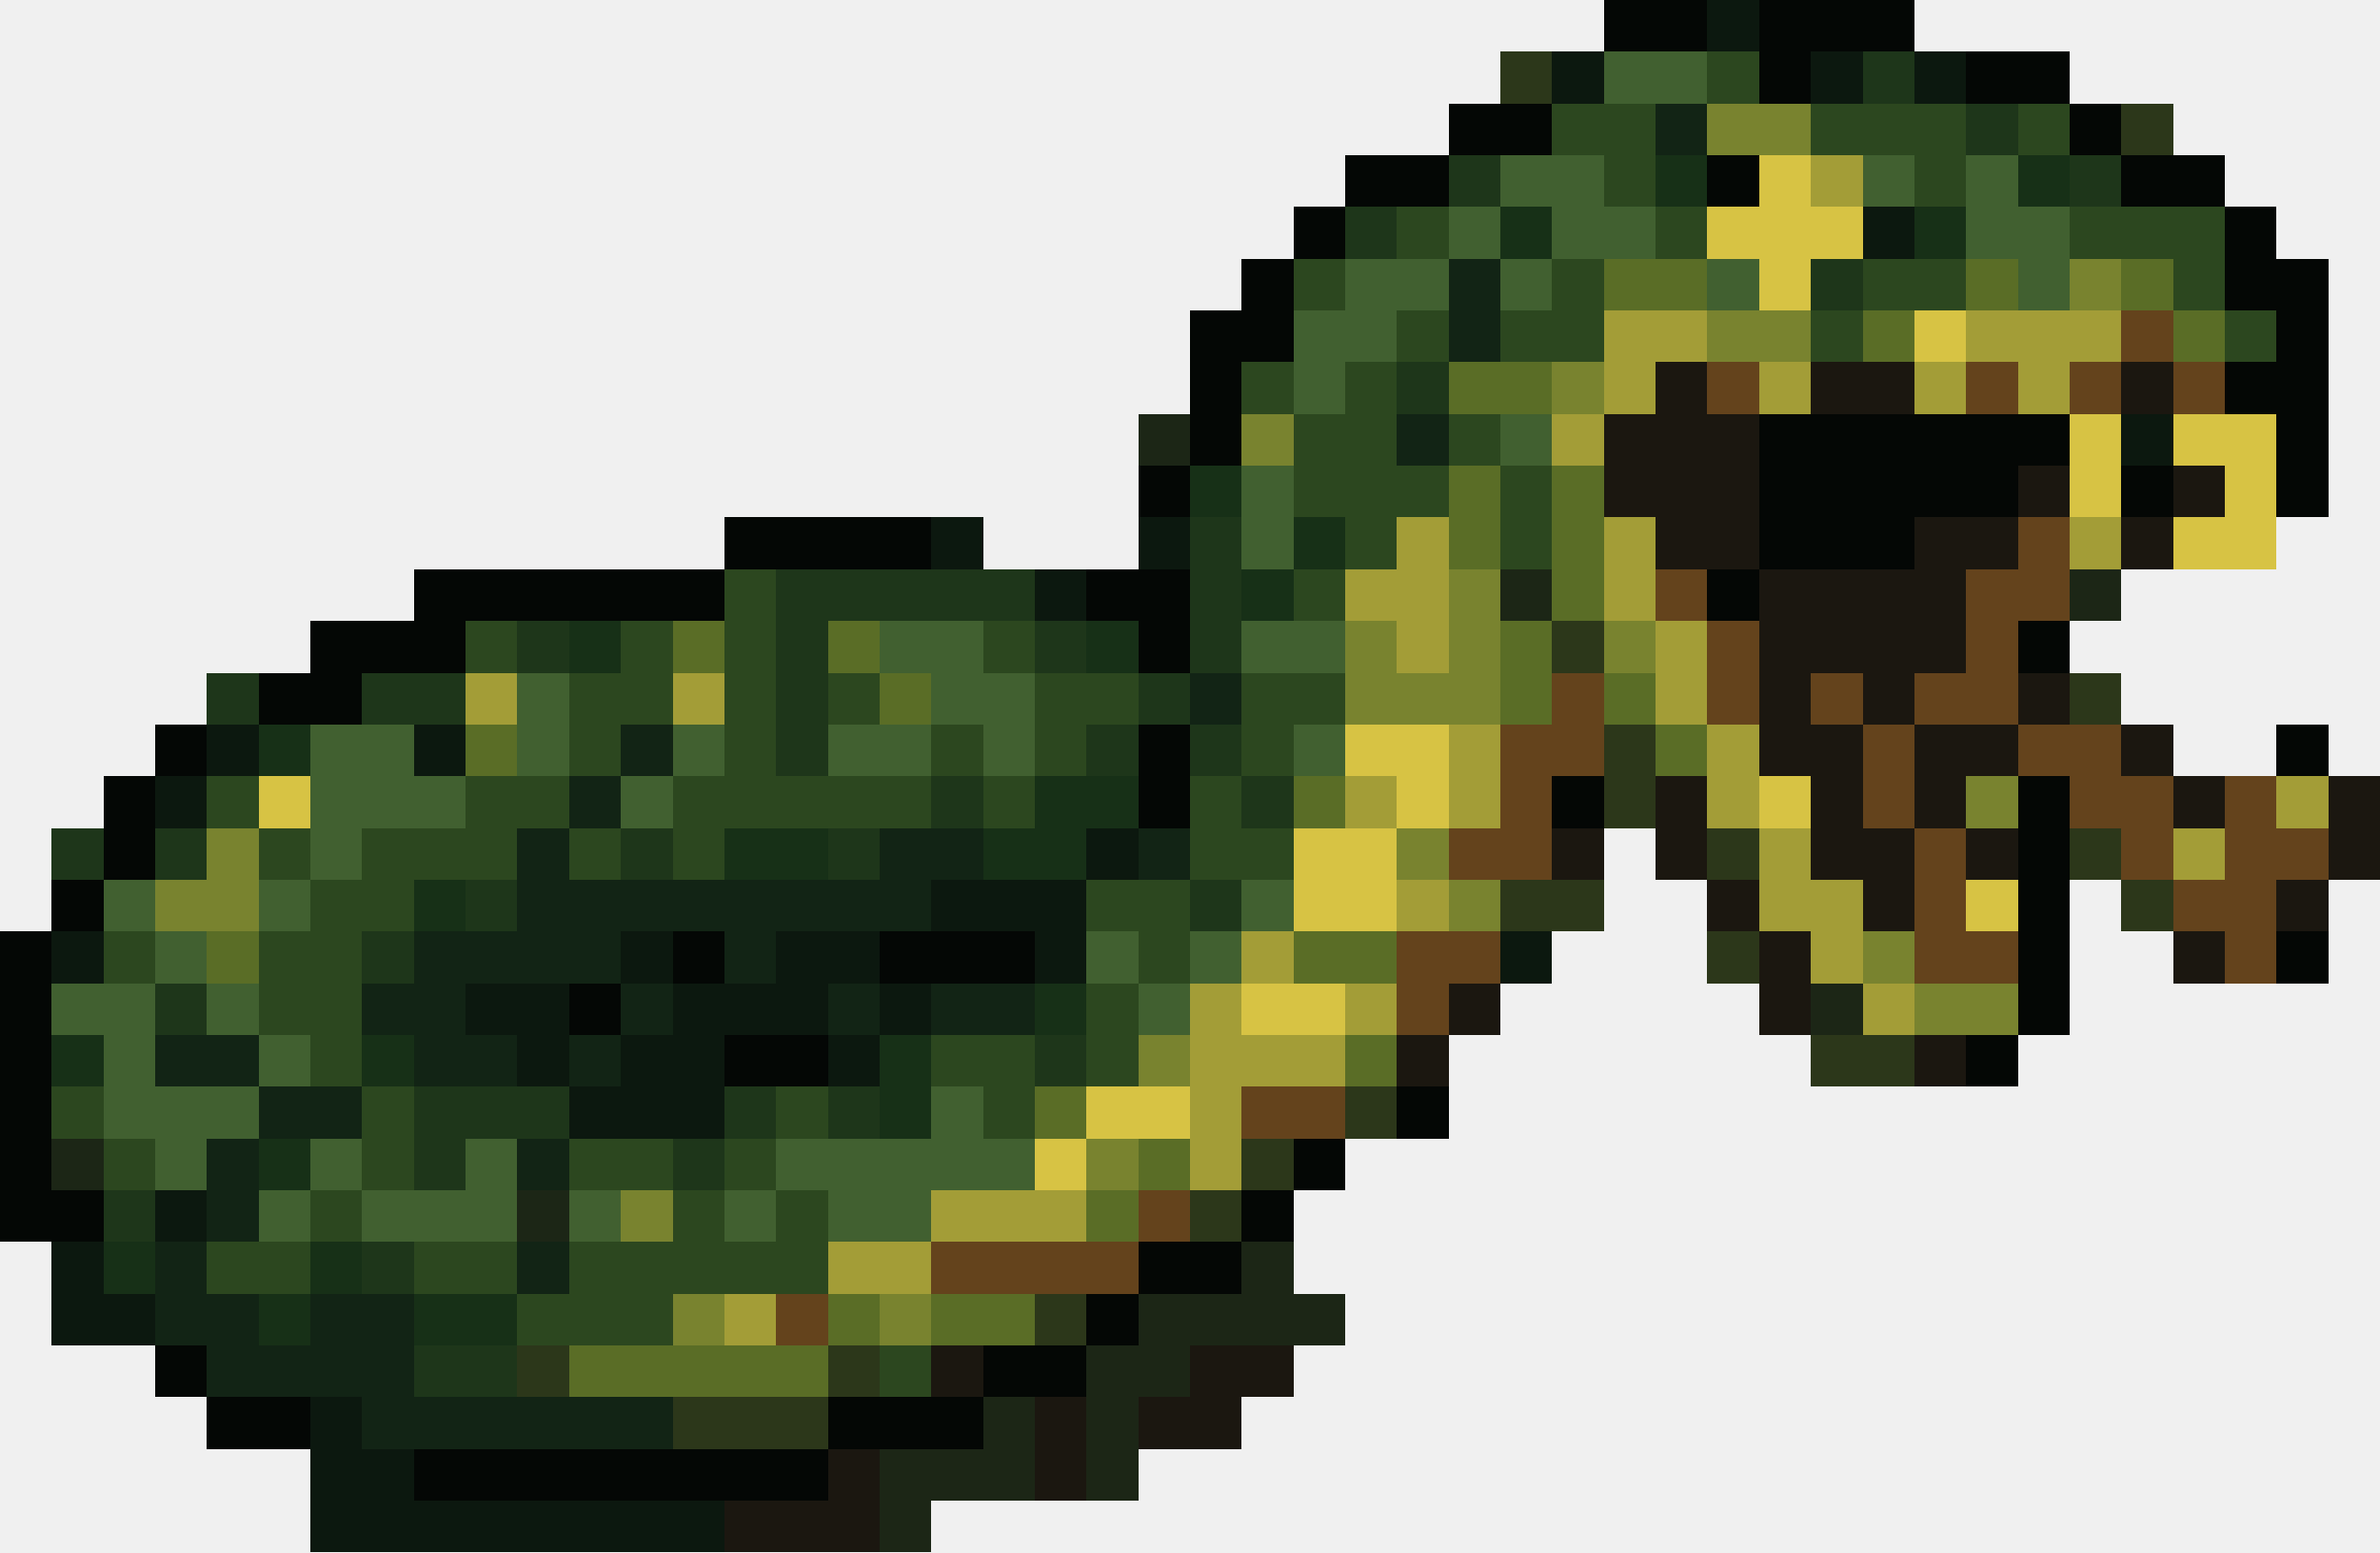
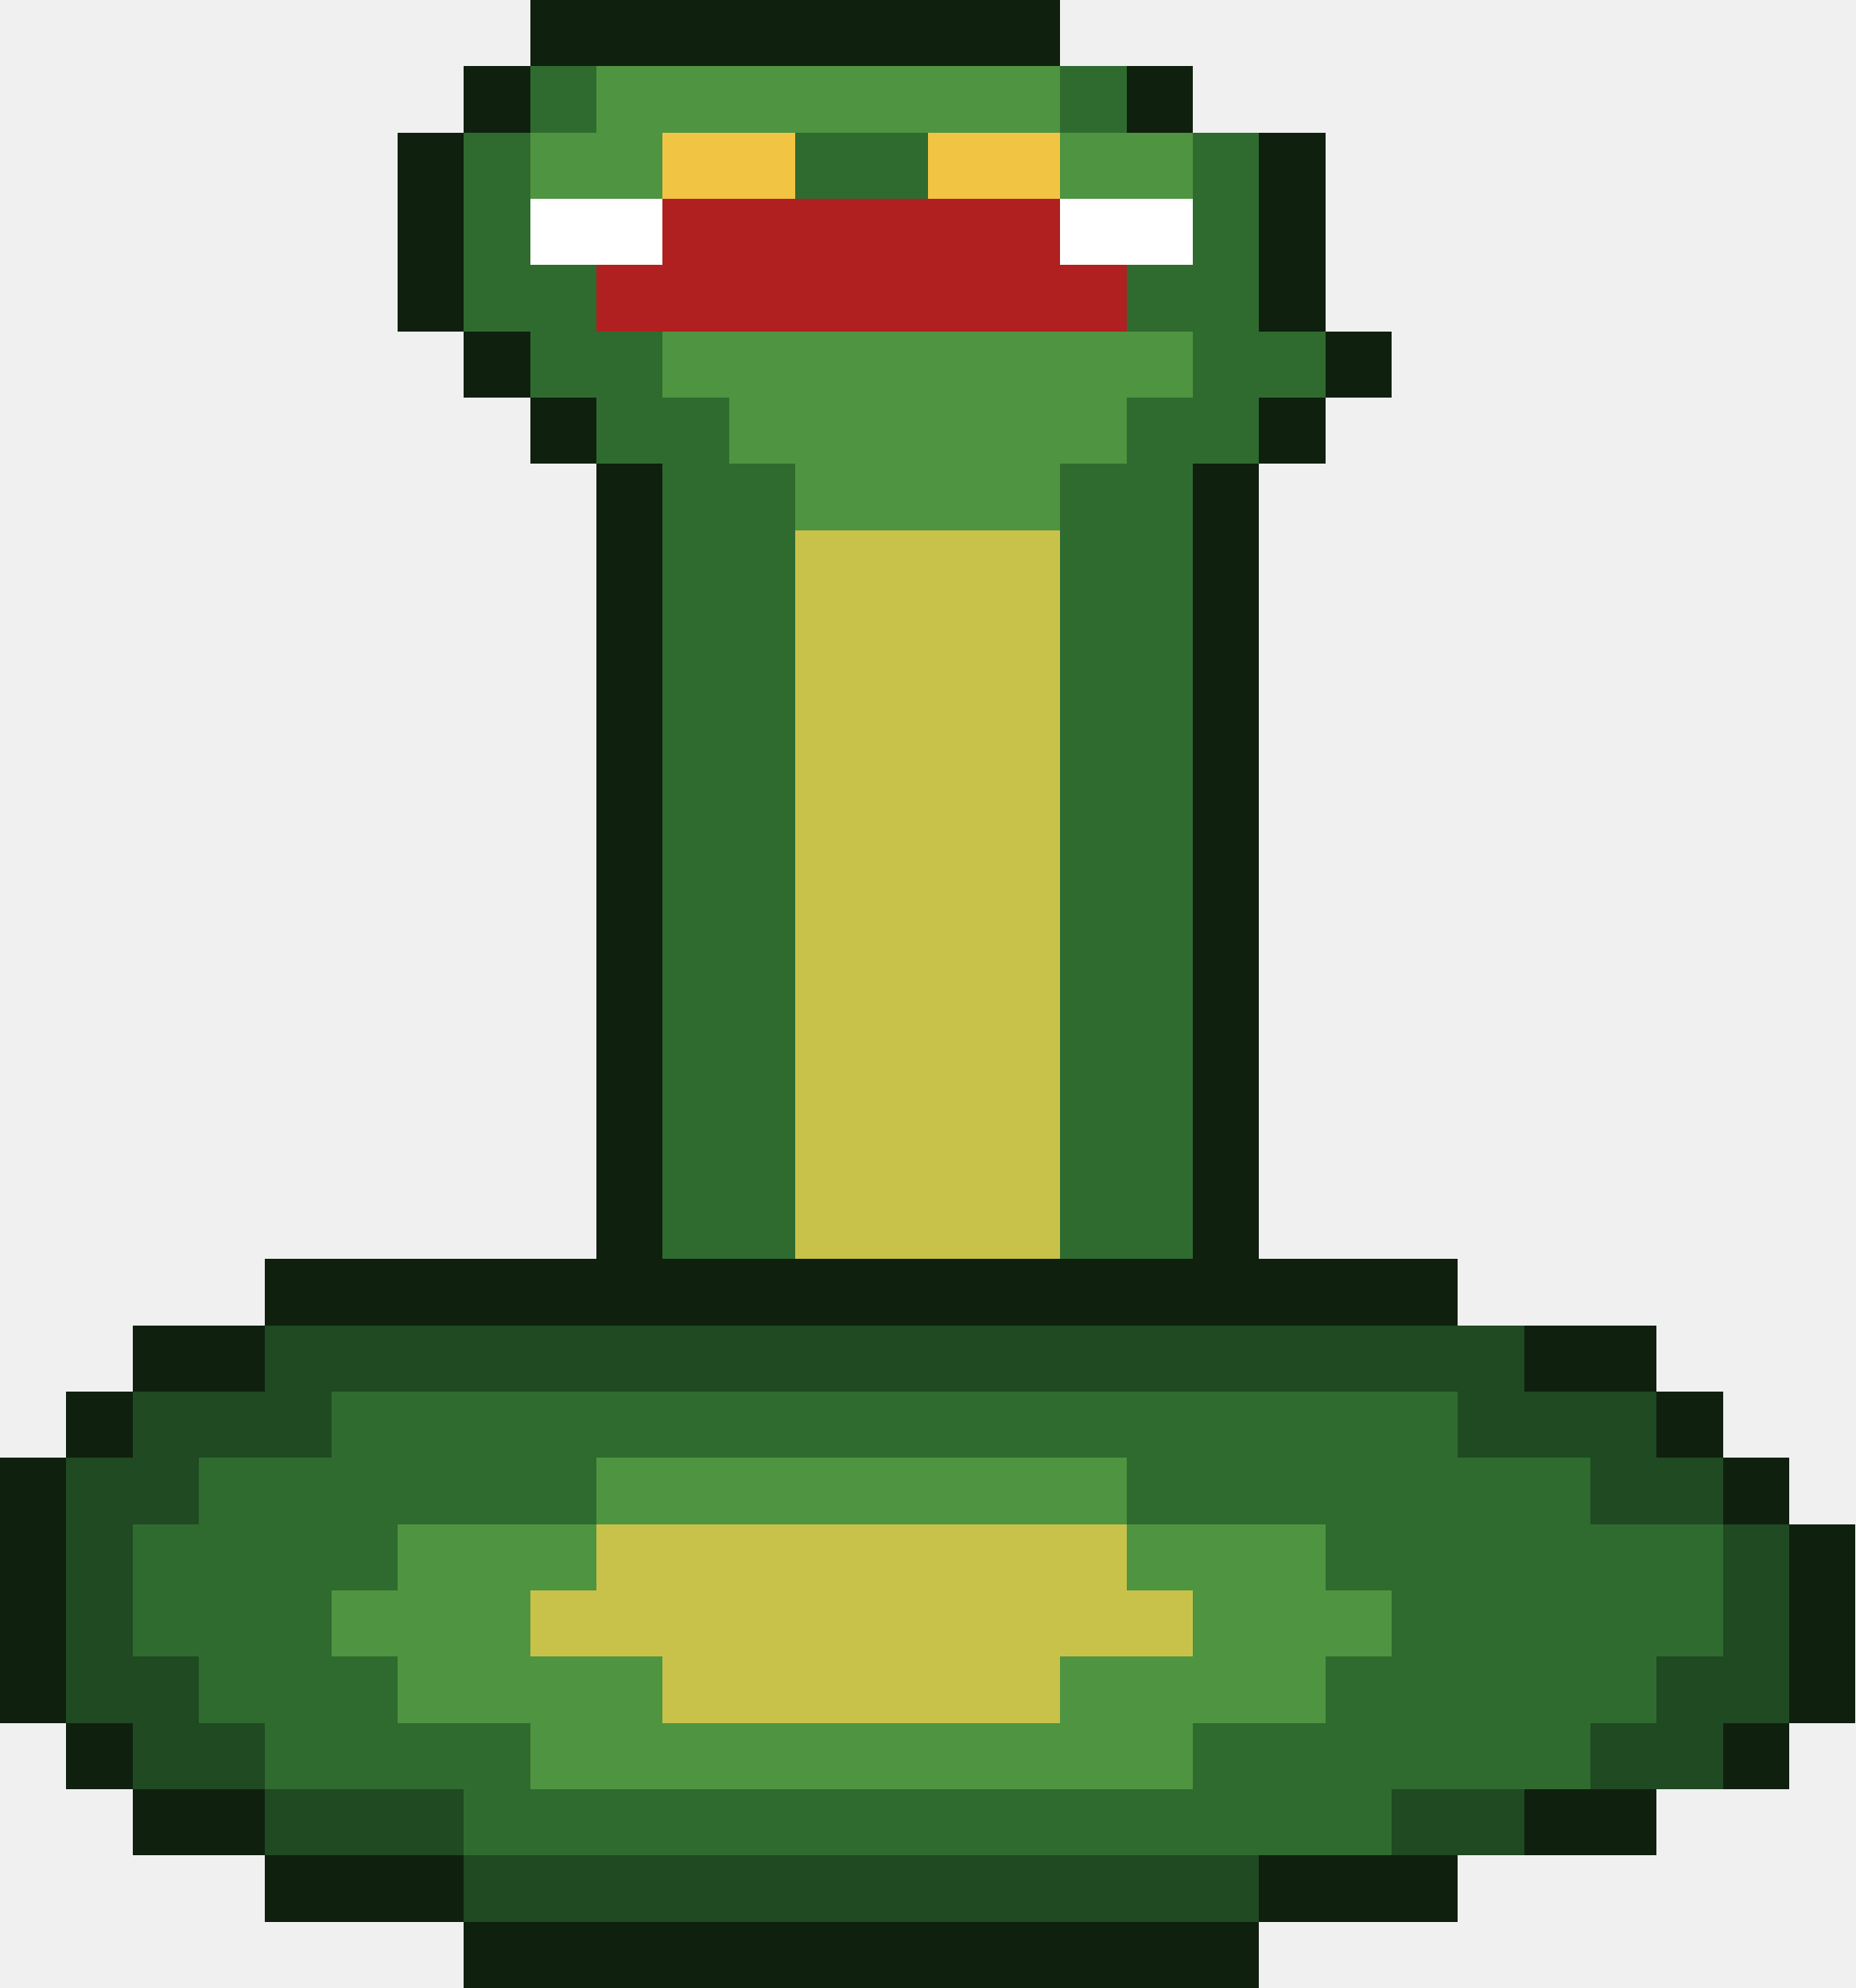
- <svg xmlns="http://www.w3.org/2000/svg" width="46" height="30" viewBox="0 0 46 30" shape-rendering="crispEdges">
-   <rect x="31" y="0" width="2" height="1" fill="#040705" />
-   <rect x="33" y="0" width="1" height="1" fill="#0c180f" />
-   <rect x="34" y="0" width="3" height="1" fill="#040705" />
-   <rect x="29" y="1" width="1" height="1" fill="#2c371a" />
-   <rect x="30" y="1" width="1" height="1" fill="#0c180f" />
-   <rect x="31" y="1" width="2" height="1" fill="#416030" />
-   <rect x="33" y="1" width="1" height="1" fill="#2c471f" />
-   <rect x="34" y="1" width="1" height="1" fill="#040705" />
-   <rect x="35" y="1" width="1" height="1" fill="#0c180f" />
-   <rect x="36" y="1" width="1" height="1" fill="#1e361a" />
-   <rect x="37" y="1" width="1" height="1" fill="#0c180f" />
-   <rect x="38" y="1" width="2" height="1" fill="#040705" />
-   <rect x="28" y="2" width="2" height="1" fill="#040705" />
-   <rect x="30" y="2" width="2" height="1" fill="#2c471f" />
-   <rect x="32" y="2" width="1" height="1" fill="#122415" />
-   <rect x="33" y="2" width="2" height="1" fill="#79832f" />
-   <rect x="35" y="2" width="3" height="1" fill="#2c471f" />
-   <rect x="38" y="2" width="1" height="1" fill="#1e361a" />
-   <rect x="39" y="2" width="1" height="1" fill="#2c471f" />
-   <rect x="40" y="2" width="1" height="1" fill="#040705" />
-   <rect x="41" y="2" width="1" height="1" fill="#2c371a" />
-   <rect x="26" y="3" width="2" height="1" fill="#040705" />
-   <rect x="28" y="3" width="1" height="1" fill="#1e361a" />
-   <rect x="29" y="3" width="2" height="1" fill="#416030" />
-   <rect x="31" y="3" width="1" height="1" fill="#2c471f" />
-   <rect x="32" y="3" width="1" height="1" fill="#173017" />
-   <rect x="33" y="3" width="1" height="1" fill="#040705" />
-   <rect x="34" y="3" width="1" height="1" fill="#d7c344" />
-   <rect x="35" y="3" width="1" height="1" fill="#a39d37" />
-   <rect x="36" y="3" width="1" height="1" fill="#416030" />
-   <rect x="37" y="3" width="1" height="1" fill="#2c471f" />
-   <rect x="38" y="3" width="1" height="1" fill="#416030" />
-   <rect x="39" y="3" width="1" height="1" fill="#173017" />
-   <rect x="40" y="3" width="1" height="1" fill="#1e361a" />
-   <rect x="41" y="3" width="2" height="1" fill="#040705" />
-   <rect x="25" y="4" width="1" height="1" fill="#040705" />
-   <rect x="26" y="4" width="1" height="1" fill="#1e361a" />
-   <rect x="27" y="4" width="1" height="1" fill="#2c471f" />
-   <rect x="28" y="4" width="1" height="1" fill="#416030" />
-   <rect x="29" y="4" width="1" height="1" fill="#173017" />
-   <rect x="30" y="4" width="2" height="1" fill="#416030" />
-   <rect x="32" y="4" width="1" height="1" fill="#2c471f" />
-   <rect x="33" y="4" width="3" height="1" fill="#d7c344" />
-   <rect x="36" y="4" width="1" height="1" fill="#0c180f" />
-   <rect x="37" y="4" width="1" height="1" fill="#173017" />
-   <rect x="38" y="4" width="2" height="1" fill="#416030" />
-   <rect x="40" y="4" width="3" height="1" fill="#2c471f" />
-   <rect x="43" y="4" width="1" height="1" fill="#040705" />
-   <rect x="24" y="5" width="1" height="1" fill="#040705" />
-   <rect x="25" y="5" width="1" height="1" fill="#2c471f" />
-   <rect x="26" y="5" width="2" height="1" fill="#416030" />
-   <rect x="28" y="5" width="1" height="1" fill="#122415" />
-   <rect x="29" y="5" width="1" height="1" fill="#416030" />
-   <rect x="30" y="5" width="1" height="1" fill="#2c471f" />
-   <rect x="31" y="5" width="2" height="1" fill="#5a6d26" />
-   <rect x="33" y="5" width="1" height="1" fill="#416030" />
-   <rect x="34" y="5" width="1" height="1" fill="#d7c344" />
-   <rect x="35" y="5" width="1" height="1" fill="#1e361a" />
-   <rect x="36" y="5" width="2" height="1" fill="#2c471f" />
-   <rect x="38" y="5" width="1" height="1" fill="#5a6d26" />
-   <rect x="39" y="5" width="1" height="1" fill="#416030" />
-   <rect x="40" y="5" width="1" height="1" fill="#79832f" />
-   <rect x="41" y="5" width="1" height="1" fill="#5a6d26" />
-   <rect x="42" y="5" width="1" height="1" fill="#2c471f" />
-   <rect x="43" y="5" width="2" height="1" fill="#040705" />
-   <rect x="23" y="6" width="2" height="1" fill="#040705" />
-   <rect x="25" y="6" width="2" height="1" fill="#416030" />
-   <rect x="27" y="6" width="1" height="1" fill="#2c471f" />
-   <rect x="28" y="6" width="1" height="1" fill="#122415" />
-   <rect x="29" y="6" width="2" height="1" fill="#2c471f" />
-   <rect x="31" y="6" width="2" height="1" fill="#a39d37" />
-   <rect x="33" y="6" width="2" height="1" fill="#79832f" />
-   <rect x="35" y="6" width="1" height="1" fill="#2c471f" />
-   <rect x="36" y="6" width="1" height="1" fill="#5a6d26" />
-   <rect x="37" y="6" width="1" height="1" fill="#d7c344" />
-   <rect x="38" y="6" width="3" height="1" fill="#a39d37" />
-   <rect x="41" y="6" width="1" height="1" fill="#64431c" />
-   <rect x="42" y="6" width="1" height="1" fill="#5a6d26" />
-   <rect x="43" y="6" width="1" height="1" fill="#2c471f" />
-   <rect x="44" y="6" width="1" height="1" fill="#040705" />
-   <rect x="23" y="7" width="1" height="1" fill="#040705" />
-   <rect x="24" y="7" width="1" height="1" fill="#2c471f" />
-   <rect x="25" y="7" width="1" height="1" fill="#416030" />
-   <rect x="26" y="7" width="1" height="1" fill="#2c471f" />
-   <rect x="27" y="7" width="1" height="1" fill="#1e361a" />
-   <rect x="28" y="7" width="2" height="1" fill="#5a6d26" />
-   <rect x="30" y="7" width="1" height="1" fill="#79832f" />
-   <rect x="31" y="7" width="1" height="1" fill="#a39d37" />
-   <rect x="32" y="7" width="1" height="1" fill="#1b1710" />
-   <rect x="33" y="7" width="1" height="1" fill="#64431c" />
-   <rect x="34" y="7" width="1" height="1" fill="#a39d37" />
-   <rect x="35" y="7" width="2" height="1" fill="#1b1710" />
-   <rect x="37" y="7" width="1" height="1" fill="#a39d37" />
-   <rect x="38" y="7" width="1" height="1" fill="#64431c" />
-   <rect x="39" y="7" width="1" height="1" fill="#a39d37" />
-   <rect x="40" y="7" width="1" height="1" fill="#64431c" />
-   <rect x="41" y="7" width="1" height="1" fill="#1b1710" />
-   <rect x="42" y="7" width="1" height="1" fill="#64431c" />
-   <rect x="43" y="7" width="2" height="1" fill="#040705" />
-   <rect x="22" y="8" width="1" height="1" fill="#1c2616" />
-   <rect x="23" y="8" width="1" height="1" fill="#040705" />
-   <rect x="24" y="8" width="1" height="1" fill="#79832f" />
-   <rect x="25" y="8" width="2" height="1" fill="#2c471f" />
-   <rect x="27" y="8" width="1" height="1" fill="#122415" />
-   <rect x="28" y="8" width="1" height="1" fill="#2c471f" />
-   <rect x="29" y="8" width="1" height="1" fill="#416030" />
-   <rect x="30" y="8" width="1" height="1" fill="#a39d37" />
-   <rect x="31" y="8" width="3" height="1" fill="#1b1710" />
-   <rect x="34" y="8" width="6" height="1" fill="#040705" />
-   <rect x="40" y="8" width="1" height="1" fill="#d7c344" />
-   <rect x="41" y="8" width="1" height="1" fill="#0c180f" />
-   <rect x="42" y="8" width="2" height="1" fill="#d7c344" />
-   <rect x="44" y="8" width="1" height="1" fill="#040705" />
-   <rect x="22" y="9" width="1" height="1" fill="#040705" />
-   <rect x="23" y="9" width="1" height="1" fill="#173017" />
-   <rect x="24" y="9" width="1" height="1" fill="#416030" />
-   <rect x="25" y="9" width="3" height="1" fill="#2c471f" />
-   <rect x="28" y="9" width="1" height="1" fill="#5a6d26" />
-   <rect x="29" y="9" width="1" height="1" fill="#2c471f" />
-   <rect x="30" y="9" width="1" height="1" fill="#5a6d26" />
-   <rect x="31" y="9" width="3" height="1" fill="#1b1710" />
-   <rect x="34" y="9" width="5" height="1" fill="#040705" />
-   <rect x="39" y="9" width="1" height="1" fill="#1b1710" />
-   <rect x="40" y="9" width="1" height="1" fill="#d7c344" />
-   <rect x="41" y="9" width="1" height="1" fill="#040705" />
-   <rect x="42" y="9" width="1" height="1" fill="#1b1710" />
-   <rect x="43" y="9" width="1" height="1" fill="#d7c344" />
-   <rect x="44" y="9" width="1" height="1" fill="#040705" />
-   <rect x="14" y="10" width="4" height="1" fill="#040705" />
-   <rect x="18" y="10" width="1" height="1" fill="#0c180f" />
-   <rect x="22" y="10" width="1" height="1" fill="#0c180f" />
-   <rect x="23" y="10" width="1" height="1" fill="#1e361a" />
-   <rect x="24" y="10" width="1" height="1" fill="#416030" />
-   <rect x="25" y="10" width="1" height="1" fill="#173017" />
-   <rect x="26" y="10" width="1" height="1" fill="#2c471f" />
-   <rect x="27" y="10" width="1" height="1" fill="#a39d37" />
-   <rect x="28" y="10" width="1" height="1" fill="#5a6d26" />
-   <rect x="29" y="10" width="1" height="1" fill="#2c471f" />
-   <rect x="30" y="10" width="1" height="1" fill="#5a6d26" />
-   <rect x="31" y="10" width="1" height="1" fill="#a39d37" />
-   <rect x="32" y="10" width="2" height="1" fill="#1b1710" />
-   <rect x="34" y="10" width="3" height="1" fill="#040705" />
-   <rect x="37" y="10" width="2" height="1" fill="#1b1710" />
-   <rect x="39" y="10" width="1" height="1" fill="#64431c" />
-   <rect x="40" y="10" width="1" height="1" fill="#a39d37" />
-   <rect x="41" y="10" width="1" height="1" fill="#1b1710" />
-   <rect x="42" y="10" width="2" height="1" fill="#d7c344" />
-   <rect x="8" y="11" width="6" height="1" fill="#040705" />
-   <rect x="14" y="11" width="1" height="1" fill="#2c471f" />
-   <rect x="15" y="11" width="5" height="1" fill="#1e361a" />
-   <rect x="20" y="11" width="1" height="1" fill="#0c180f" />
-   <rect x="21" y="11" width="2" height="1" fill="#040705" />
-   <rect x="23" y="11" width="1" height="1" fill="#1e361a" />
-   <rect x="24" y="11" width="1" height="1" fill="#173017" />
-   <rect x="25" y="11" width="1" height="1" fill="#2c471f" />
-   <rect x="26" y="11" width="2" height="1" fill="#a39d37" />
-   <rect x="28" y="11" width="1" height="1" fill="#79832f" />
-   <rect x="29" y="11" width="1" height="1" fill="#1c2616" />
-   <rect x="30" y="11" width="1" height="1" fill="#5a6d26" />
-   <rect x="31" y="11" width="1" height="1" fill="#a39d37" />
-   <rect x="32" y="11" width="1" height="1" fill="#64431c" />
-   <rect x="33" y="11" width="1" height="1" fill="#040705" />
-   <rect x="34" y="11" width="4" height="1" fill="#1b1710" />
-   <rect x="38" y="11" width="2" height="1" fill="#64431c" />
-   <rect x="40" y="11" width="1" height="1" fill="#1c2616" />
-   <rect x="6" y="12" width="3" height="1" fill="#040705" />
-   <rect x="9" y="12" width="1" height="1" fill="#2c471f" />
-   <rect x="10" y="12" width="1" height="1" fill="#1e361a" />
-   <rect x="11" y="12" width="1" height="1" fill="#173017" />
-   <rect x="12" y="12" width="1" height="1" fill="#2c471f" />
-   <rect x="13" y="12" width="1" height="1" fill="#5a6d26" />
-   <rect x="14" y="12" width="1" height="1" fill="#2c471f" />
-   <rect x="15" y="12" width="1" height="1" fill="#1e361a" />
-   <rect x="16" y="12" width="1" height="1" fill="#5a6d26" />
-   <rect x="17" y="12" width="2" height="1" fill="#416030" />
-   <rect x="19" y="12" width="1" height="1" fill="#2c471f" />
-   <rect x="20" y="12" width="1" height="1" fill="#1e361a" />
-   <rect x="21" y="12" width="1" height="1" fill="#173017" />
-   <rect x="22" y="12" width="1" height="1" fill="#040705" />
-   <rect x="23" y="12" width="1" height="1" fill="#1e361a" />
-   <rect x="24" y="12" width="2" height="1" fill="#416030" />
-   <rect x="26" y="12" width="1" height="1" fill="#79832f" />
-   <rect x="27" y="12" width="1" height="1" fill="#a39d37" />
-   <rect x="28" y="12" width="1" height="1" fill="#79832f" />
-   <rect x="29" y="12" width="1" height="1" fill="#5a6d26" />
-   <rect x="30" y="12" width="1" height="1" fill="#2c371a" />
-   <rect x="31" y="12" width="1" height="1" fill="#79832f" />
-   <rect x="32" y="12" width="1" height="1" fill="#a39d37" />
-   <rect x="33" y="12" width="1" height="1" fill="#64431c" />
-   <rect x="34" y="12" width="4" height="1" fill="#1b1710" />
-   <rect x="38" y="12" width="1" height="1" fill="#64431c" />
-   <rect x="39" y="12" width="1" height="1" fill="#040705" />
-   <rect x="4" y="13" width="1" height="1" fill="#1e361a" />
-   <rect x="5" y="13" width="2" height="1" fill="#040705" />
-   <rect x="7" y="13" width="2" height="1" fill="#1e361a" />
-   <rect x="9" y="13" width="1" height="1" fill="#a39d37" />
-   <rect x="10" y="13" width="1" height="1" fill="#416030" />
-   <rect x="11" y="13" width="2" height="1" fill="#2c471f" />
-   <rect x="13" y="13" width="1" height="1" fill="#a39d37" />
-   <rect x="14" y="13" width="1" height="1" fill="#2c471f" />
-   <rect x="15" y="13" width="1" height="1" fill="#1e361a" />
-   <rect x="16" y="13" width="1" height="1" fill="#2c471f" />
-   <rect x="17" y="13" width="1" height="1" fill="#5a6d26" />
-   <rect x="18" y="13" width="2" height="1" fill="#416030" />
-   <rect x="20" y="13" width="2" height="1" fill="#2c471f" />
-   <rect x="22" y="13" width="1" height="1" fill="#1e361a" />
-   <rect x="23" y="13" width="1" height="1" fill="#122415" />
-   <rect x="24" y="13" width="2" height="1" fill="#2c471f" />
-   <rect x="26" y="13" width="3" height="1" fill="#79832f" />
-   <rect x="29" y="13" width="1" height="1" fill="#5a6d26" />
-   <rect x="30" y="13" width="1" height="1" fill="#64431c" />
-   <rect x="31" y="13" width="1" height="1" fill="#5a6d26" />
-   <rect x="32" y="13" width="1" height="1" fill="#a39d37" />
-   <rect x="33" y="13" width="1" height="1" fill="#64431c" />
-   <rect x="34" y="13" width="1" height="1" fill="#1b1710" />
-   <rect x="35" y="13" width="1" height="1" fill="#64431c" />
-   <rect x="36" y="13" width="1" height="1" fill="#1b1710" />
-   <rect x="37" y="13" width="2" height="1" fill="#64431c" />
-   <rect x="39" y="13" width="1" height="1" fill="#1b1710" />
-   <rect x="40" y="13" width="1" height="1" fill="#2c371a" />
-   <rect x="3" y="14" width="1" height="1" fill="#040705" />
-   <rect x="4" y="14" width="1" height="1" fill="#0c180f" />
-   <rect x="5" y="14" width="1" height="1" fill="#173017" />
-   <rect x="6" y="14" width="2" height="1" fill="#416030" />
-   <rect x="8" y="14" width="1" height="1" fill="#0c180f" />
-   <rect x="9" y="14" width="1" height="1" fill="#5a6d26" />
-   <rect x="10" y="14" width="1" height="1" fill="#416030" />
-   <rect x="11" y="14" width="1" height="1" fill="#2c471f" />
-   <rect x="12" y="14" width="1" height="1" fill="#122415" />
-   <rect x="13" y="14" width="1" height="1" fill="#416030" />
-   <rect x="14" y="14" width="1" height="1" fill="#2c471f" />
-   <rect x="15" y="14" width="1" height="1" fill="#1e361a" />
-   <rect x="16" y="14" width="2" height="1" fill="#416030" />
-   <rect x="18" y="14" width="1" height="1" fill="#2c471f" />
-   <rect x="19" y="14" width="1" height="1" fill="#416030" />
-   <rect x="20" y="14" width="1" height="1" fill="#2c471f" />
-   <rect x="21" y="14" width="1" height="1" fill="#1e361a" />
-   <rect x="22" y="14" width="1" height="1" fill="#040705" />
-   <rect x="23" y="14" width="1" height="1" fill="#1e361a" />
-   <rect x="24" y="14" width="1" height="1" fill="#2c471f" />
-   <rect x="25" y="14" width="1" height="1" fill="#416030" />
-   <rect x="26" y="14" width="2" height="1" fill="#d7c344" />
-   <rect x="28" y="14" width="1" height="1" fill="#a39d37" />
-   <rect x="29" y="14" width="2" height="1" fill="#64431c" />
-   <rect x="31" y="14" width="1" height="1" fill="#2c371a" />
-   <rect x="32" y="14" width="1" height="1" fill="#5a6d26" />
-   <rect x="33" y="14" width="1" height="1" fill="#a39d37" />
-   <rect x="34" y="14" width="2" height="1" fill="#1b1710" />
-   <rect x="36" y="14" width="1" height="1" fill="#64431c" />
-   <rect x="37" y="14" width="2" height="1" fill="#1b1710" />
-   <rect x="39" y="14" width="2" height="1" fill="#64431c" />
-   <rect x="41" y="14" width="1" height="1" fill="#1b1710" />
-   <rect x="44" y="14" width="1" height="1" fill="#040705" />
-   <rect x="2" y="15" width="1" height="1" fill="#040705" />
-   <rect x="3" y="15" width="1" height="1" fill="#0c180f" />
-   <rect x="4" y="15" width="1" height="1" fill="#2c471f" />
-   <rect x="5" y="15" width="1" height="1" fill="#d7c344" />
-   <rect x="6" y="15" width="3" height="1" fill="#416030" />
-   <rect x="9" y="15" width="2" height="1" fill="#2c471f" />
-   <rect x="11" y="15" width="1" height="1" fill="#122415" />
-   <rect x="12" y="15" width="1" height="1" fill="#416030" />
-   <rect x="13" y="15" width="5" height="1" fill="#2c471f" />
-   <rect x="18" y="15" width="1" height="1" fill="#1e361a" />
-   <rect x="19" y="15" width="1" height="1" fill="#2c471f" />
-   <rect x="20" y="15" width="2" height="1" fill="#173017" />
-   <rect x="22" y="15" width="1" height="1" fill="#040705" />
-   <rect x="23" y="15" width="1" height="1" fill="#2c471f" />
-   <rect x="24" y="15" width="1" height="1" fill="#1e361a" />
-   <rect x="25" y="15" width="1" height="1" fill="#5a6d26" />
-   <rect x="26" y="15" width="1" height="1" fill="#a39d37" />
-   <rect x="27" y="15" width="1" height="1" fill="#d7c344" />
-   <rect x="28" y="15" width="1" height="1" fill="#a39d37" />
-   <rect x="29" y="15" width="1" height="1" fill="#64431c" />
-   <rect x="30" y="15" width="1" height="1" fill="#040705" />
-   <rect x="31" y="15" width="1" height="1" fill="#2c371a" />
-   <rect x="32" y="15" width="1" height="1" fill="#1b1710" />
-   <rect x="33" y="15" width="1" height="1" fill="#a39d37" />
-   <rect x="34" y="15" width="1" height="1" fill="#d7c344" />
-   <rect x="35" y="15" width="1" height="1" fill="#1b1710" />
-   <rect x="36" y="15" width="1" height="1" fill="#64431c" />
-   <rect x="37" y="15" width="1" height="1" fill="#1b1710" />
-   <rect x="38" y="15" width="1" height="1" fill="#79832f" />
-   <rect x="39" y="15" width="1" height="1" fill="#040705" />
-   <rect x="40" y="15" width="2" height="1" fill="#64431c" />
-   <rect x="42" y="15" width="1" height="1" fill="#1b1710" />
-   <rect x="43" y="15" width="1" height="1" fill="#64431c" />
-   <rect x="44" y="15" width="1" height="1" fill="#a39d37" />
-   <rect x="45" y="15" width="1" height="1" fill="#1b1710" />
-   <rect x="1" y="16" width="1" height="1" fill="#1e361a" />
-   <rect x="2" y="16" width="1" height="1" fill="#040705" />
-   <rect x="3" y="16" width="1" height="1" fill="#1e361a" />
-   <rect x="4" y="16" width="1" height="1" fill="#79832f" />
-   <rect x="5" y="16" width="1" height="1" fill="#2c471f" />
-   <rect x="6" y="16" width="1" height="1" fill="#416030" />
-   <rect x="7" y="16" width="3" height="1" fill="#2c471f" />
-   <rect x="10" y="16" width="1" height="1" fill="#122415" />
-   <rect x="11" y="16" width="1" height="1" fill="#2c471f" />
-   <rect x="12" y="16" width="1" height="1" fill="#1e361a" />
-   <rect x="13" y="16" width="1" height="1" fill="#2c471f" />
-   <rect x="14" y="16" width="2" height="1" fill="#173017" />
-   <rect x="16" y="16" width="1" height="1" fill="#1e361a" />
-   <rect x="17" y="16" width="2" height="1" fill="#122415" />
-   <rect x="19" y="16" width="2" height="1" fill="#173017" />
-   <rect x="21" y="16" width="1" height="1" fill="#0c180f" />
-   <rect x="22" y="16" width="1" height="1" fill="#122415" />
-   <rect x="23" y="16" width="2" height="1" fill="#2c471f" />
-   <rect x="25" y="16" width="2" height="1" fill="#d7c344" />
-   <rect x="27" y="16" width="1" height="1" fill="#79832f" />
-   <rect x="28" y="16" width="2" height="1" fill="#64431c" />
-   <rect x="30" y="16" width="1" height="1" fill="#1b1710" />
-   <rect x="32" y="16" width="1" height="1" fill="#1b1710" />
-   <rect x="33" y="16" width="1" height="1" fill="#2c371a" />
-   <rect x="34" y="16" width="1" height="1" fill="#a39d37" />
-   <rect x="35" y="16" width="2" height="1" fill="#1b1710" />
-   <rect x="37" y="16" width="1" height="1" fill="#64431c" />
-   <rect x="38" y="16" width="1" height="1" fill="#1b1710" />
-   <rect x="39" y="16" width="1" height="1" fill="#040705" />
-   <rect x="40" y="16" width="1" height="1" fill="#2c371a" />
-   <rect x="41" y="16" width="1" height="1" fill="#64431c" />
-   <rect x="42" y="16" width="1" height="1" fill="#a39d37" />
-   <rect x="43" y="16" width="2" height="1" fill="#64431c" />
-   <rect x="45" y="16" width="1" height="1" fill="#1b1710" />
-   <rect x="1" y="17" width="1" height="1" fill="#040705" />
-   <rect x="2" y="17" width="1" height="1" fill="#416030" />
-   <rect x="3" y="17" width="2" height="1" fill="#79832f" />
-   <rect x="5" y="17" width="1" height="1" fill="#416030" />
-   <rect x="6" y="17" width="2" height="1" fill="#2c471f" />
-   <rect x="8" y="17" width="1" height="1" fill="#173017" />
-   <rect x="9" y="17" width="1" height="1" fill="#1e361a" />
-   <rect x="10" y="17" width="8" height="1" fill="#122415" />
-   <rect x="18" y="17" width="3" height="1" fill="#0c180f" />
-   <rect x="21" y="17" width="2" height="1" fill="#2c471f" />
-   <rect x="23" y="17" width="1" height="1" fill="#1e361a" />
-   <rect x="24" y="17" width="1" height="1" fill="#416030" />
-   <rect x="25" y="17" width="2" height="1" fill="#d7c344" />
-   <rect x="27" y="17" width="1" height="1" fill="#a39d37" />
-   <rect x="28" y="17" width="1" height="1" fill="#79832f" />
-   <rect x="29" y="17" width="2" height="1" fill="#2c371a" />
-   <rect x="33" y="17" width="1" height="1" fill="#1b1710" />
-   <rect x="34" y="17" width="2" height="1" fill="#a39d37" />
-   <rect x="36" y="17" width="1" height="1" fill="#1b1710" />
-   <rect x="37" y="17" width="1" height="1" fill="#64431c" />
-   <rect x="38" y="17" width="1" height="1" fill="#d7c344" />
-   <rect x="39" y="17" width="1" height="1" fill="#040705" />
-   <rect x="41" y="17" width="1" height="1" fill="#2c371a" />
-   <rect x="42" y="17" width="2" height="1" fill="#64431c" />
-   <rect x="44" y="17" width="1" height="1" fill="#1b1710" />
-   <rect x="0" y="18" width="1" height="1" fill="#040705" />
-   <rect x="1" y="18" width="1" height="1" fill="#0c180f" />
-   <rect x="2" y="18" width="1" height="1" fill="#2c471f" />
-   <rect x="3" y="18" width="1" height="1" fill="#416030" />
-   <rect x="4" y="18" width="1" height="1" fill="#5a6d26" />
-   <rect x="5" y="18" width="2" height="1" fill="#2c471f" />
-   <rect x="7" y="18" width="1" height="1" fill="#1e361a" />
-   <rect x="8" y="18" width="4" height="1" fill="#122415" />
-   <rect x="12" y="18" width="1" height="1" fill="#0c180f" />
-   <rect x="13" y="18" width="1" height="1" fill="#040705" />
-   <rect x="14" y="18" width="1" height="1" fill="#122415" />
-   <rect x="15" y="18" width="2" height="1" fill="#0c180f" />
-   <rect x="17" y="18" width="3" height="1" fill="#040705" />
-   <rect x="20" y="18" width="1" height="1" fill="#0c180f" />
-   <rect x="21" y="18" width="1" height="1" fill="#416030" />
-   <rect x="22" y="18" width="1" height="1" fill="#2c471f" />
-   <rect x="23" y="18" width="1" height="1" fill="#416030" />
-   <rect x="24" y="18" width="1" height="1" fill="#a39d37" />
-   <rect x="25" y="18" width="2" height="1" fill="#5a6d26" />
-   <rect x="27" y="18" width="2" height="1" fill="#64431c" />
-   <rect x="29" y="18" width="1" height="1" fill="#0c180f" />
-   <rect x="33" y="18" width="1" height="1" fill="#2c371a" />
-   <rect x="34" y="18" width="1" height="1" fill="#1b1710" />
-   <rect x="35" y="18" width="1" height="1" fill="#a39d37" />
-   <rect x="36" y="18" width="1" height="1" fill="#79832f" />
-   <rect x="37" y="18" width="2" height="1" fill="#64431c" />
-   <rect x="39" y="18" width="1" height="1" fill="#040705" />
-   <rect x="42" y="18" width="1" height="1" fill="#1b1710" />
-   <rect x="43" y="18" width="1" height="1" fill="#64431c" />
-   <rect x="44" y="18" width="1" height="1" fill="#040705" />
-   <rect x="0" y="19" width="1" height="1" fill="#040705" />
-   <rect x="1" y="19" width="2" height="1" fill="#416030" />
-   <rect x="3" y="19" width="1" height="1" fill="#1e361a" />
-   <rect x="4" y="19" width="1" height="1" fill="#416030" />
-   <rect x="5" y="19" width="2" height="1" fill="#2c471f" />
-   <rect x="7" y="19" width="2" height="1" fill="#122415" />
-   <rect x="9" y="19" width="2" height="1" fill="#0c180f" />
-   <rect x="11" y="19" width="1" height="1" fill="#040705" />
-   <rect x="12" y="19" width="1" height="1" fill="#122415" />
-   <rect x="13" y="19" width="3" height="1" fill="#0c180f" />
-   <rect x="16" y="19" width="1" height="1" fill="#122415" />
-   <rect x="17" y="19" width="1" height="1" fill="#0c180f" />
-   <rect x="18" y="19" width="2" height="1" fill="#122415" />
-   <rect x="20" y="19" width="1" height="1" fill="#173017" />
-   <rect x="21" y="19" width="1" height="1" fill="#2c471f" />
-   <rect x="22" y="19" width="1" height="1" fill="#416030" />
-   <rect x="23" y="19" width="1" height="1" fill="#a39d37" />
-   <rect x="24" y="19" width="2" height="1" fill="#d7c344" />
-   <rect x="26" y="19" width="1" height="1" fill="#a39d37" />
-   <rect x="27" y="19" width="1" height="1" fill="#64431c" />
-   <rect x="28" y="19" width="1" height="1" fill="#1b1710" />
-   <rect x="34" y="19" width="1" height="1" fill="#1b1710" />
-   <rect x="35" y="19" width="1" height="1" fill="#1c2616" />
-   <rect x="36" y="19" width="1" height="1" fill="#a39d37" />
-   <rect x="37" y="19" width="2" height="1" fill="#79832f" />
-   <rect x="39" y="19" width="1" height="1" fill="#040705" />
-   <rect x="0" y="20" width="1" height="1" fill="#040705" />
-   <rect x="1" y="20" width="1" height="1" fill="#173017" />
-   <rect x="2" y="20" width="1" height="1" fill="#416030" />
-   <rect x="3" y="20" width="2" height="1" fill="#122415" />
-   <rect x="5" y="20" width="1" height="1" fill="#416030" />
-   <rect x="6" y="20" width="1" height="1" fill="#2c471f" />
-   <rect x="7" y="20" width="1" height="1" fill="#173017" />
-   <rect x="8" y="20" width="2" height="1" fill="#122415" />
-   <rect x="10" y="20" width="1" height="1" fill="#0c180f" />
-   <rect x="11" y="20" width="1" height="1" fill="#122415" />
-   <rect x="12" y="20" width="2" height="1" fill="#0c180f" />
-   <rect x="14" y="20" width="2" height="1" fill="#040705" />
-   <rect x="16" y="20" width="1" height="1" fill="#0c180f" />
-   <rect x="17" y="20" width="1" height="1" fill="#173017" />
-   <rect x="18" y="20" width="2" height="1" fill="#2c471f" />
-   <rect x="20" y="20" width="1" height="1" fill="#1e361a" />
-   <rect x="21" y="20" width="1" height="1" fill="#2c471f" />
-   <rect x="22" y="20" width="1" height="1" fill="#79832f" />
-   <rect x="23" y="20" width="3" height="1" fill="#a39d37" />
-   <rect x="26" y="20" width="1" height="1" fill="#5a6d26" />
-   <rect x="27" y="20" width="1" height="1" fill="#1b1710" />
-   <rect x="35" y="20" width="2" height="1" fill="#2c371a" />
-   <rect x="37" y="20" width="1" height="1" fill="#1b1710" />
-   <rect x="38" y="20" width="1" height="1" fill="#040705" />
-   <rect x="0" y="21" width="1" height="1" fill="#040705" />
-   <rect x="1" y="21" width="1" height="1" fill="#2c471f" />
-   <rect x="2" y="21" width="3" height="1" fill="#416030" />
-   <rect x="5" y="21" width="2" height="1" fill="#122415" />
-   <rect x="7" y="21" width="1" height="1" fill="#2c471f" />
-   <rect x="8" y="21" width="3" height="1" fill="#1e361a" />
-   <rect x="11" y="21" width="3" height="1" fill="#0c180f" />
-   <rect x="14" y="21" width="1" height="1" fill="#1e361a" />
-   <rect x="15" y="21" width="1" height="1" fill="#2c471f" />
-   <rect x="16" y="21" width="1" height="1" fill="#1e361a" />
-   <rect x="17" y="21" width="1" height="1" fill="#173017" />
-   <rect x="18" y="21" width="1" height="1" fill="#416030" />
-   <rect x="19" y="21" width="1" height="1" fill="#2c471f" />
-   <rect x="20" y="21" width="1" height="1" fill="#5a6d26" />
-   <rect x="21" y="21" width="2" height="1" fill="#d7c344" />
-   <rect x="23" y="21" width="1" height="1" fill="#a39d37" />
-   <rect x="24" y="21" width="2" height="1" fill="#64431c" />
-   <rect x="26" y="21" width="1" height="1" fill="#2c371a" />
-   <rect x="27" y="21" width="1" height="1" fill="#040705" />
-   <rect x="0" y="22" width="1" height="1" fill="#040705" />
-   <rect x="1" y="22" width="1" height="1" fill="#1c2616" />
-   <rect x="2" y="22" width="1" height="1" fill="#2c471f" />
-   <rect x="3" y="22" width="1" height="1" fill="#416030" />
-   <rect x="4" y="22" width="1" height="1" fill="#122415" />
-   <rect x="5" y="22" width="1" height="1" fill="#173017" />
-   <rect x="6" y="22" width="1" height="1" fill="#416030" />
-   <rect x="7" y="22" width="1" height="1" fill="#2c471f" />
-   <rect x="8" y="22" width="1" height="1" fill="#1e361a" />
-   <rect x="9" y="22" width="1" height="1" fill="#416030" />
-   <rect x="10" y="22" width="1" height="1" fill="#122415" />
-   <rect x="11" y="22" width="2" height="1" fill="#2c471f" />
-   <rect x="13" y="22" width="1" height="1" fill="#1e361a" />
-   <rect x="14" y="22" width="1" height="1" fill="#2c471f" />
-   <rect x="15" y="22" width="5" height="1" fill="#416030" />
-   <rect x="20" y="22" width="1" height="1" fill="#d7c344" />
-   <rect x="21" y="22" width="1" height="1" fill="#79832f" />
-   <rect x="22" y="22" width="1" height="1" fill="#5a6d26" />
-   <rect x="23" y="22" width="1" height="1" fill="#a39d37" />
-   <rect x="24" y="22" width="1" height="1" fill="#2c371a" />
-   <rect x="25" y="22" width="1" height="1" fill="#040705" />
-   <rect x="0" y="23" width="2" height="1" fill="#040705" />
-   <rect x="2" y="23" width="1" height="1" fill="#1e361a" />
-   <rect x="3" y="23" width="1" height="1" fill="#0c180f" />
-   <rect x="4" y="23" width="1" height="1" fill="#122415" />
-   <rect x="5" y="23" width="1" height="1" fill="#416030" />
-   <rect x="6" y="23" width="1" height="1" fill="#2c471f" />
-   <rect x="7" y="23" width="3" height="1" fill="#416030" />
-   <rect x="10" y="23" width="1" height="1" fill="#1c2616" />
-   <rect x="11" y="23" width="1" height="1" fill="#416030" />
-   <rect x="12" y="23" width="1" height="1" fill="#79832f" />
-   <rect x="13" y="23" width="1" height="1" fill="#2c471f" />
-   <rect x="14" y="23" width="1" height="1" fill="#416030" />
-   <rect x="15" y="23" width="1" height="1" fill="#2c471f" />
-   <rect x="16" y="23" width="2" height="1" fill="#416030" />
-   <rect x="18" y="23" width="3" height="1" fill="#a39d37" />
-   <rect x="21" y="23" width="1" height="1" fill="#5a6d26" />
-   <rect x="22" y="23" width="1" height="1" fill="#64431c" />
-   <rect x="23" y="23" width="1" height="1" fill="#2c371a" />
-   <rect x="24" y="23" width="1" height="1" fill="#040705" />
-   <rect x="1" y="24" width="1" height="1" fill="#0c180f" />
-   <rect x="2" y="24" width="1" height="1" fill="#173017" />
-   <rect x="3" y="24" width="1" height="1" fill="#122415" />
-   <rect x="4" y="24" width="2" height="1" fill="#2c471f" />
-   <rect x="6" y="24" width="1" height="1" fill="#173017" />
-   <rect x="7" y="24" width="1" height="1" fill="#1e361a" />
-   <rect x="8" y="24" width="2" height="1" fill="#2c471f" />
-   <rect x="10" y="24" width="1" height="1" fill="#122415" />
-   <rect x="11" y="24" width="5" height="1" fill="#2c471f" />
-   <rect x="16" y="24" width="2" height="1" fill="#a39d37" />
-   <rect x="18" y="24" width="4" height="1" fill="#64431c" />
-   <rect x="22" y="24" width="2" height="1" fill="#040705" />
-   <rect x="24" y="24" width="1" height="1" fill="#1c2616" />
-   <rect x="1" y="25" width="2" height="1" fill="#0c180f" />
-   <rect x="3" y="25" width="2" height="1" fill="#122415" />
-   <rect x="5" y="25" width="1" height="1" fill="#173017" />
-   <rect x="6" y="25" width="2" height="1" fill="#122415" />
-   <rect x="8" y="25" width="2" height="1" fill="#173017" />
-   <rect x="10" y="25" width="3" height="1" fill="#2c471f" />
-   <rect x="13" y="25" width="1" height="1" fill="#79832f" />
-   <rect x="14" y="25" width="1" height="1" fill="#a39d37" />
-   <rect x="15" y="25" width="1" height="1" fill="#64431c" />
-   <rect x="16" y="25" width="1" height="1" fill="#5a6d26" />
-   <rect x="17" y="25" width="1" height="1" fill="#79832f" />
-   <rect x="18" y="25" width="2" height="1" fill="#5a6d26" />
-   <rect x="20" y="25" width="1" height="1" fill="#2c371a" />
-   <rect x="21" y="25" width="1" height="1" fill="#040705" />
-   <rect x="22" y="25" width="4" height="1" fill="#1c2616" />
-   <rect x="3" y="26" width="1" height="1" fill="#040705" />
-   <rect x="4" y="26" width="4" height="1" fill="#122415" />
-   <rect x="8" y="26" width="2" height="1" fill="#1e361a" />
-   <rect x="10" y="26" width="1" height="1" fill="#2c371a" />
-   <rect x="11" y="26" width="5" height="1" fill="#5a6d26" />
-   <rect x="16" y="26" width="1" height="1" fill="#2c371a" />
-   <rect x="17" y="26" width="1" height="1" fill="#2c471f" />
-   <rect x="18" y="26" width="1" height="1" fill="#1b1710" />
-   <rect x="19" y="26" width="2" height="1" fill="#040705" />
-   <rect x="21" y="26" width="2" height="1" fill="#1c2616" />
-   <rect x="23" y="26" width="2" height="1" fill="#1b1710" />
-   <rect x="4" y="27" width="2" height="1" fill="#040705" />
-   <rect x="6" y="27" width="1" height="1" fill="#0c180f" />
-   <rect x="7" y="27" width="6" height="1" fill="#122415" />
-   <rect x="13" y="27" width="3" height="1" fill="#2c371a" />
-   <rect x="16" y="27" width="3" height="1" fill="#040705" />
-   <rect x="19" y="27" width="1" height="1" fill="#1c2616" />
-   <rect x="20" y="27" width="1" height="1" fill="#1b1710" />
-   <rect x="21" y="27" width="1" height="1" fill="#1c2616" />
-   <rect x="22" y="27" width="2" height="1" fill="#1b1710" />
-   <rect x="6" y="28" width="2" height="1" fill="#0c180f" />
-   <rect x="8" y="28" width="8" height="1" fill="#040705" />
-   <rect x="16" y="28" width="1" height="1" fill="#1b1710" />
-   <rect x="17" y="28" width="3" height="1" fill="#1c2616" />
-   <rect x="20" y="28" width="1" height="1" fill="#1b1710" />
-   <rect x="21" y="28" width="1" height="1" fill="#1c2616" />
-   <rect x="6" y="29" width="8" height="1" fill="#0c180f" />
-   <rect x="14" y="29" width="3" height="1" fill="#1b1710" />
-   <rect x="17" y="29" width="1" height="1" fill="#1c2616" />
+ <svg xmlns="http://www.w3.org/2000/svg" width="28" height="30" viewBox="0 0 28 30" shape-rendering="crispEdges">
+   <rect x="8" y="0" width="8" height="1" fill="#10200f" />
+   <rect x="7" y="1" width="1" height="1" fill="#10200f" />
+   <rect x="8" y="1" width="1" height="1" fill="#2f6b2f" />
+   <rect x="9" y="1" width="7" height="1" fill="#4f9440" />
+   <rect x="16" y="1" width="1" height="1" fill="#2f6b2f" />
+   <rect x="17" y="1" width="1" height="1" fill="#10200f" />
+   <rect x="6" y="2" width="1" height="1" fill="#10200f" />
+   <rect x="7" y="2" width="1" height="1" fill="#2f6b2f" />
+   <rect x="8" y="2" width="2" height="1" fill="#4f9440" />
+   <rect x="10" y="2" width="2" height="1" fill="#f2c443" />
+   <rect x="12" y="2" width="2" height="1" fill="#2f6b2f" />
+   <rect x="14" y="2" width="2" height="1" fill="#f2c443" />
+   <rect x="16" y="2" width="2" height="1" fill="#4f9440" />
+   <rect x="18" y="2" width="1" height="1" fill="#2f6b2f" />
+   <rect x="19" y="2" width="1" height="1" fill="#10200f" />
+   <rect x="6" y="3" width="1" height="1" fill="#10200f" />
+   <rect x="7" y="3" width="1" height="1" fill="#2f6b2f" />
+   <rect x="8" y="3" width="2" height="1" fill="#ffffff" />
+   <rect x="10" y="3" width="6" height="1" fill="#b02020" />
+   <rect x="16" y="3" width="2" height="1" fill="#ffffff" />
+   <rect x="18" y="3" width="1" height="1" fill="#2f6b2f" />
+   <rect x="19" y="3" width="1" height="1" fill="#10200f" />
+   <rect x="6" y="4" width="1" height="1" fill="#10200f" />
+   <rect x="7" y="4" width="2" height="1" fill="#2f6b2f" />
+   <rect x="9" y="4" width="8" height="1" fill="#b02020" />
+   <rect x="17" y="4" width="2" height="1" fill="#2f6b2f" />
+   <rect x="19" y="4" width="1" height="1" fill="#10200f" />
+   <rect x="7" y="5" width="1" height="1" fill="#10200f" />
+   <rect x="8" y="5" width="2" height="1" fill="#2f6b2f" />
+   <rect x="10" y="5" width="8" height="1" fill="#4f9440" />
+   <rect x="18" y="5" width="2" height="1" fill="#2f6b2f" />
+   <rect x="20" y="5" width="1" height="1" fill="#10200f" />
+   <rect x="8" y="6" width="1" height="1" fill="#10200f" />
+   <rect x="9" y="6" width="2" height="1" fill="#2f6b2f" />
+   <rect x="11" y="6" width="6" height="1" fill="#4f9440" />
+   <rect x="17" y="6" width="2" height="1" fill="#2f6b2f" />
+   <rect x="19" y="6" width="1" height="1" fill="#10200f" />
+   <rect x="9" y="7" width="1" height="1" fill="#10200f" />
+   <rect x="10" y="7" width="2" height="1" fill="#2f6b2f" />
+   <rect x="12" y="7" width="4" height="1" fill="#4f9440" />
+   <rect x="16" y="7" width="2" height="1" fill="#2f6b2f" />
+   <rect x="18" y="7" width="1" height="1" fill="#10200f" />
+   <rect x="9" y="8" width="1" height="1" fill="#10200f" />
+   <rect x="10" y="8" width="2" height="1" fill="#2f6b2f" />
+   <rect x="12" y="8" width="4" height="1" fill="#c8c24a" />
+   <rect x="16" y="8" width="2" height="1" fill="#2f6b2f" />
+   <rect x="18" y="8" width="1" height="1" fill="#10200f" />
+   <rect x="9" y="9" width="1" height="1" fill="#10200f" />
+   <rect x="10" y="9" width="2" height="1" fill="#2f6b2f" />
+   <rect x="12" y="9" width="4" height="1" fill="#c8c24a" />
+   <rect x="16" y="9" width="2" height="1" fill="#2f6b2f" />
+   <rect x="18" y="9" width="1" height="1" fill="#10200f" />
+   <rect x="9" y="10" width="1" height="1" fill="#10200f" />
+   <rect x="10" y="10" width="2" height="1" fill="#2f6b2f" />
+   <rect x="12" y="10" width="4" height="1" fill="#c8c24a" />
+   <rect x="16" y="10" width="2" height="1" fill="#2f6b2f" />
+   <rect x="18" y="10" width="1" height="1" fill="#10200f" />
+   <rect x="9" y="11" width="1" height="1" fill="#10200f" />
+   <rect x="10" y="11" width="2" height="1" fill="#2f6b2f" />
+   <rect x="12" y="11" width="4" height="1" fill="#c8c24a" />
+   <rect x="16" y="11" width="2" height="1" fill="#2f6b2f" />
+   <rect x="18" y="11" width="1" height="1" fill="#10200f" />
+   <rect x="9" y="12" width="1" height="1" fill="#10200f" />
+   <rect x="10" y="12" width="2" height="1" fill="#2f6b2f" />
+   <rect x="12" y="12" width="4" height="1" fill="#c8c24a" />
+   <rect x="16" y="12" width="2" height="1" fill="#2f6b2f" />
+   <rect x="18" y="12" width="1" height="1" fill="#10200f" />
+   <rect x="9" y="13" width="1" height="1" fill="#10200f" />
+   <rect x="10" y="13" width="2" height="1" fill="#2f6b2f" />
+   <rect x="12" y="13" width="4" height="1" fill="#c8c24a" />
+   <rect x="16" y="13" width="2" height="1" fill="#2f6b2f" />
+   <rect x="18" y="13" width="1" height="1" fill="#10200f" />
+   <rect x="9" y="14" width="1" height="1" fill="#10200f" />
+   <rect x="10" y="14" width="2" height="1" fill="#2f6b2f" />
+   <rect x="12" y="14" width="4" height="1" fill="#c8c24a" />
+   <rect x="16" y="14" width="2" height="1" fill="#2f6b2f" />
+   <rect x="18" y="14" width="1" height="1" fill="#10200f" />
+   <rect x="9" y="15" width="1" height="1" fill="#10200f" />
+   <rect x="10" y="15" width="2" height="1" fill="#2f6b2f" />
+   <rect x="12" y="15" width="4" height="1" fill="#c8c24a" />
+   <rect x="16" y="15" width="2" height="1" fill="#2f6b2f" />
+   <rect x="18" y="15" width="1" height="1" fill="#10200f" />
+   <rect x="9" y="16" width="1" height="1" fill="#10200f" />
+   <rect x="10" y="16" width="2" height="1" fill="#2f6b2f" />
+   <rect x="12" y="16" width="4" height="1" fill="#c8c24a" />
+   <rect x="16" y="16" width="2" height="1" fill="#2f6b2f" />
+   <rect x="18" y="16" width="1" height="1" fill="#10200f" />
+   <rect x="9" y="17" width="1" height="1" fill="#10200f" />
+   <rect x="10" y="17" width="2" height="1" fill="#2f6b2f" />
+   <rect x="12" y="17" width="4" height="1" fill="#c8c24a" />
+   <rect x="16" y="17" width="2" height="1" fill="#2f6b2f" />
+   <rect x="18" y="17" width="1" height="1" fill="#10200f" />
+   <rect x="9" y="18" width="1" height="1" fill="#10200f" />
+   <rect x="10" y="18" width="2" height="1" fill="#2f6b2f" />
+   <rect x="12" y="18" width="4" height="1" fill="#c8c24a" />
+   <rect x="16" y="18" width="2" height="1" fill="#2f6b2f" />
+   <rect x="18" y="18" width="1" height="1" fill="#10200f" />
+   <rect x="4" y="19" width="18" height="1" fill="#10200f" />
+   <rect x="2" y="20" width="2" height="1" fill="#10200f" />
+   <rect x="4" y="20" width="19" height="1" fill="#1f4a22" />
+   <rect x="23" y="20" width="2" height="1" fill="#10200f" />
+   <rect x="1" y="21" width="1" height="1" fill="#10200f" />
+   <rect x="2" y="21" width="3" height="1" fill="#1f4a22" />
+   <rect x="5" y="21" width="17" height="1" fill="#2f6b2f" />
+   <rect x="22" y="21" width="3" height="1" fill="#1f4a22" />
+   <rect x="25" y="21" width="1" height="1" fill="#10200f" />
+   <rect x="0" y="22" width="1" height="1" fill="#10200f" />
+   <rect x="1" y="22" width="2" height="1" fill="#1f4a22" />
+   <rect x="3" y="22" width="6" height="1" fill="#2f6b2f" />
+   <rect x="9" y="22" width="8" height="1" fill="#4f9440" />
+   <rect x="17" y="22" width="7" height="1" fill="#2f6b2f" />
+   <rect x="24" y="22" width="2" height="1" fill="#1f4a22" />
+   <rect x="26" y="22" width="1" height="1" fill="#10200f" />
+   <rect x="0" y="23" width="1" height="1" fill="#10200f" />
+   <rect x="1" y="23" width="1" height="1" fill="#1f4a22" />
+   <rect x="2" y="23" width="4" height="1" fill="#2f6b2f" />
+   <rect x="6" y="23" width="3" height="1" fill="#4f9440" />
+   <rect x="9" y="23" width="8" height="1" fill="#c8c24a" />
+   <rect x="17" y="23" width="3" height="1" fill="#4f9440" />
+   <rect x="20" y="23" width="6" height="1" fill="#2f6b2f" />
+   <rect x="26" y="23" width="1" height="1" fill="#1f4a22" />
+   <rect x="27" y="23" width="1" height="1" fill="#10200f" />
+   <rect x="0" y="24" width="1" height="1" fill="#10200f" />
+   <rect x="1" y="24" width="1" height="1" fill="#1f4a22" />
+   <rect x="2" y="24" width="3" height="1" fill="#2f6b2f" />
+   <rect x="5" y="24" width="3" height="1" fill="#4f9440" />
+   <rect x="8" y="24" width="10" height="1" fill="#c8c24a" />
+   <rect x="18" y="24" width="3" height="1" fill="#4f9440" />
+   <rect x="21" y="24" width="5" height="1" fill="#2f6b2f" />
+   <rect x="26" y="24" width="1" height="1" fill="#1f4a22" />
+   <rect x="27" y="24" width="1" height="1" fill="#10200f" />
+   <rect x="0" y="25" width="1" height="1" fill="#10200f" />
+   <rect x="1" y="25" width="2" height="1" fill="#1f4a22" />
+   <rect x="3" y="25" width="3" height="1" fill="#2f6b2f" />
+   <rect x="6" y="25" width="4" height="1" fill="#4f9440" />
+   <rect x="10" y="25" width="6" height="1" fill="#c8c24a" />
+   <rect x="16" y="25" width="4" height="1" fill="#4f9440" />
+   <rect x="20" y="25" width="5" height="1" fill="#2f6b2f" />
+   <rect x="25" y="25" width="2" height="1" fill="#1f4a22" />
+   <rect x="27" y="25" width="1" height="1" fill="#10200f" />
+   <rect x="1" y="26" width="1" height="1" fill="#10200f" />
+   <rect x="2" y="26" width="2" height="1" fill="#1f4a22" />
+   <rect x="4" y="26" width="4" height="1" fill="#2f6b2f" />
+   <rect x="8" y="26" width="10" height="1" fill="#4f9440" />
+   <rect x="18" y="26" width="6" height="1" fill="#2f6b2f" />
+   <rect x="24" y="26" width="2" height="1" fill="#1f4a22" />
+   <rect x="26" y="26" width="1" height="1" fill="#10200f" />
+   <rect x="2" y="27" width="2" height="1" fill="#10200f" />
+   <rect x="4" y="27" width="3" height="1" fill="#1f4a22" />
+   <rect x="7" y="27" width="14" height="1" fill="#2f6b2f" />
+   <rect x="21" y="27" width="2" height="1" fill="#1f4a22" />
+   <rect x="23" y="27" width="2" height="1" fill="#10200f" />
+   <rect x="4" y="28" width="3" height="1" fill="#10200f" />
+   <rect x="7" y="28" width="12" height="1" fill="#1f4a22" />
+   <rect x="19" y="28" width="3" height="1" fill="#10200f" />
+   <rect x="7" y="29" width="12" height="1" fill="#10200f" />
</svg>
